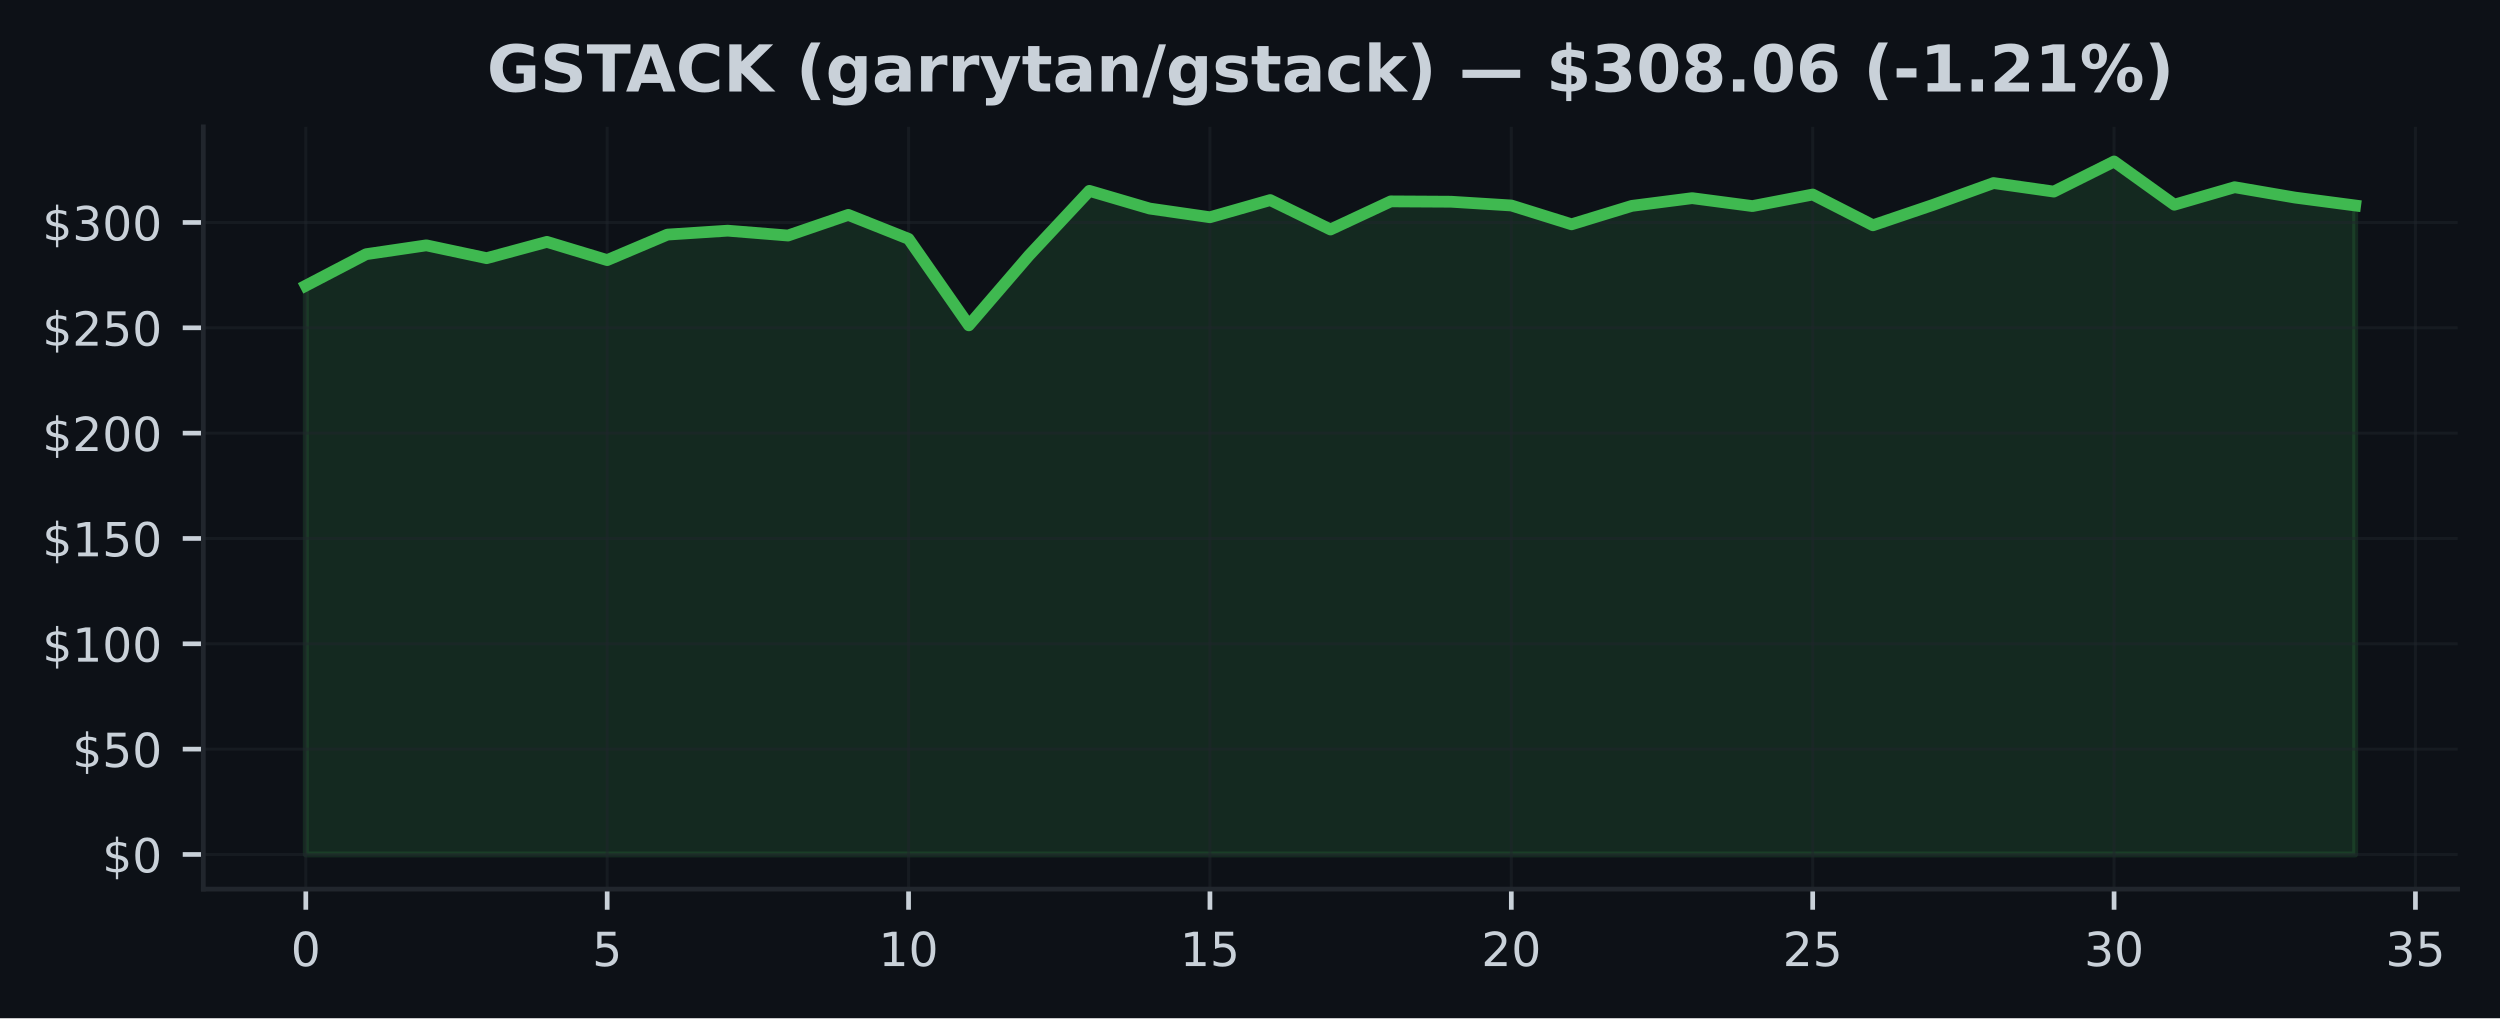
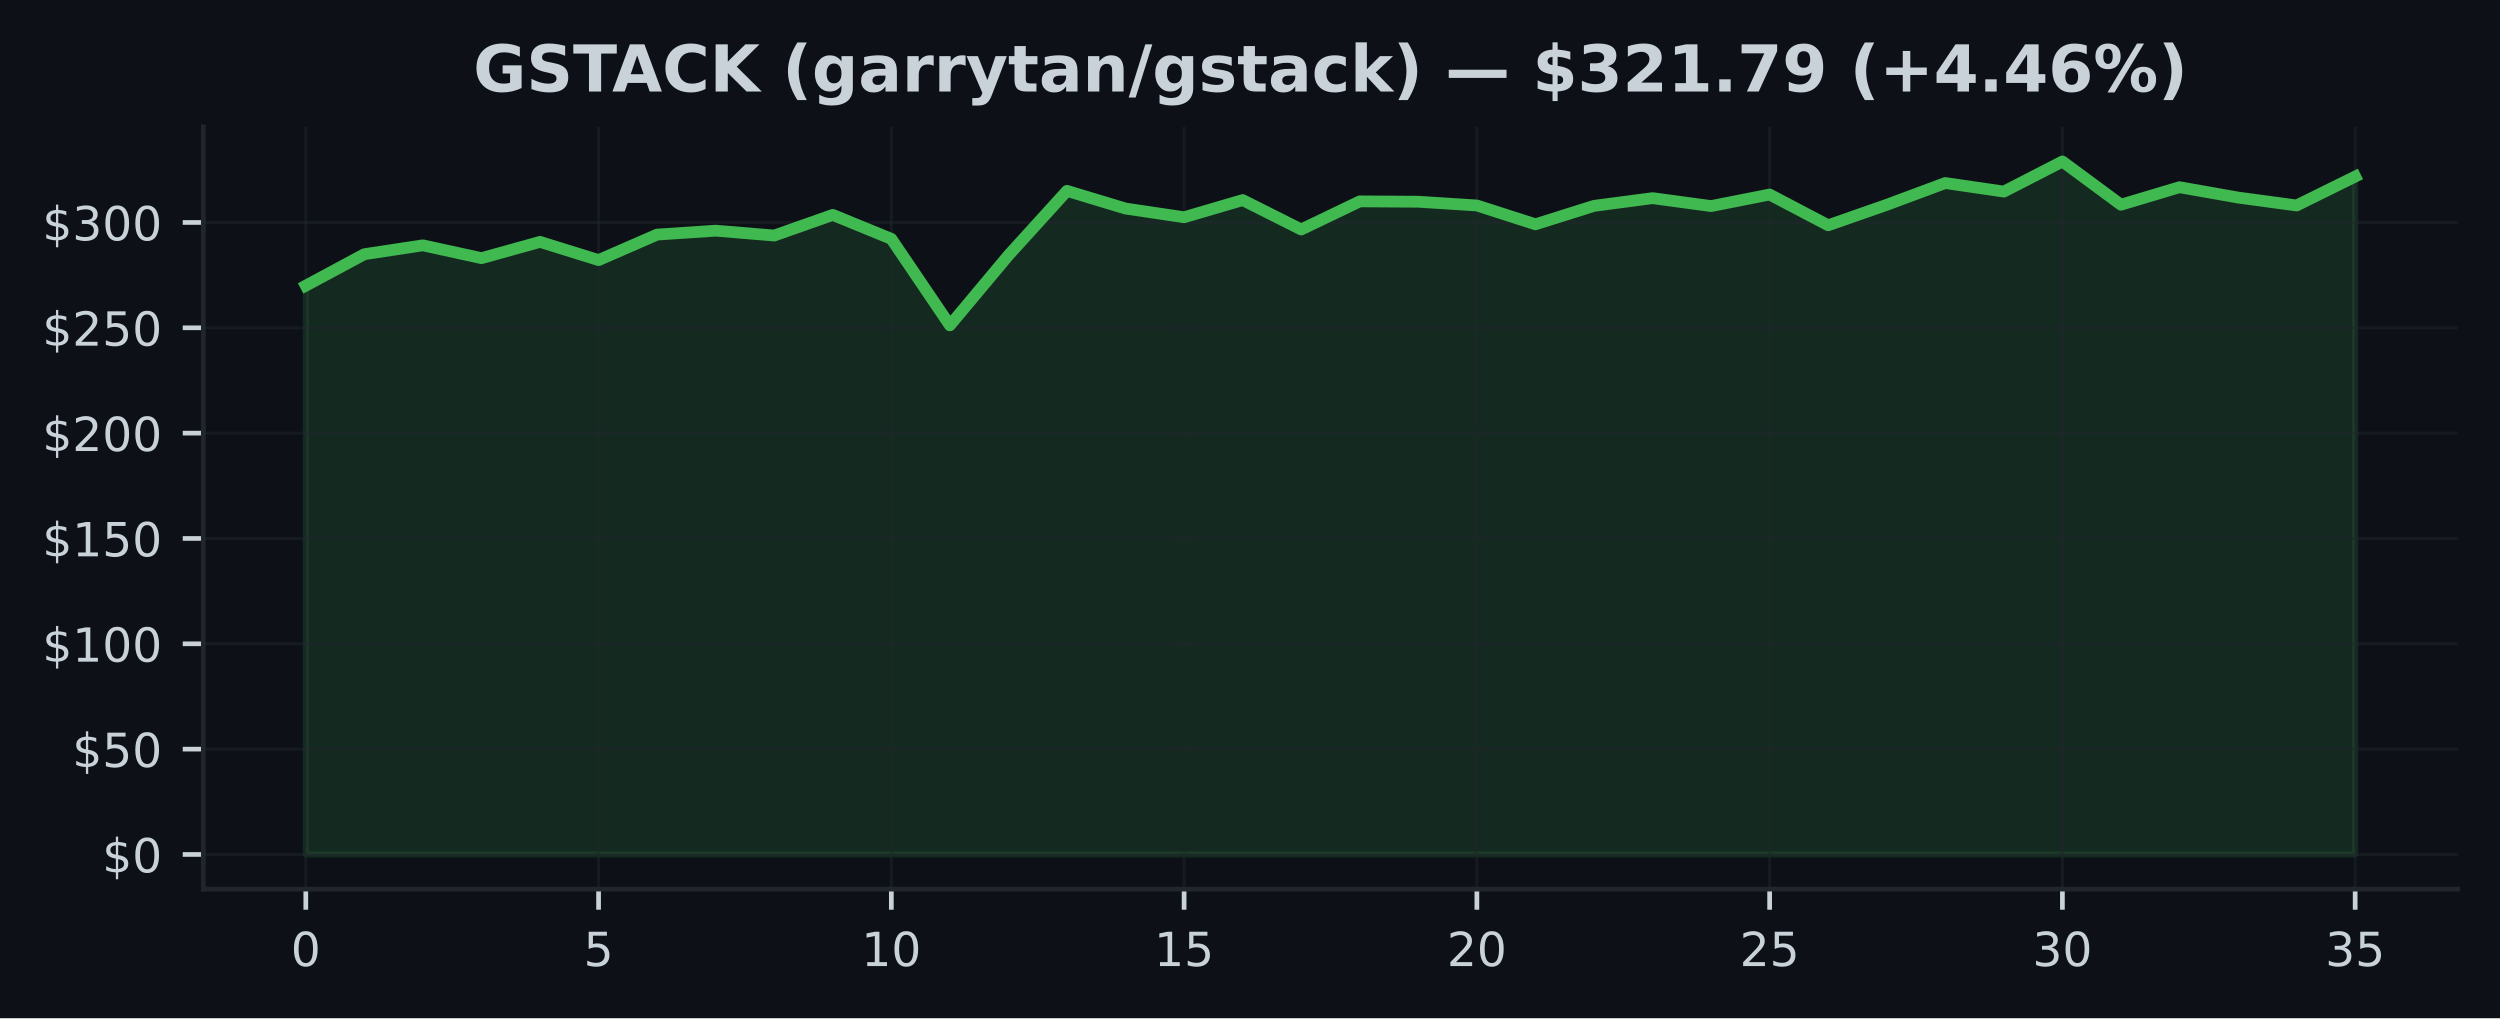
<svg xmlns="http://www.w3.org/2000/svg" xmlns:xlink="http://www.w3.org/1999/xlink" width="424.91pt" height="173.061pt" viewBox="0 0 424.91 173.061" version="1.1">
  <defs>
    <style type="text/css">*{stroke-linejoin: round; stroke-linecap: butt}</style>
  </defs>
  <g id="figure_1">
    <g id="patch_1">
      <path d="M 0 173.061  L 424.91 173.061  L 424.91 0  L 0 0  z " style="fill: #0d1117" />
    </g>
    <g id="axes_1">
      <g id="patch_2">
        <path d="M 34.56 151.118  L 417.71 151.118  L 417.71 21.558  L 34.56 21.558  z " style="fill: #0d1117" />
      </g>
      <g id="FillBetweenPolyCollection_1">
        <defs>
-           <path id="mf24cd84dcf" d="M 51.976 -27.832  L 51.976 -124.509  L 62.221 -129.855  L 72.465 -131.362  L 82.71 -129.182  L 92.955 -131.95  L 103.199 -128.852  L 113.444 -133.189  L 123.688 -133.855  L 133.933 -133.027  L 144.178 -136.536  L 154.422 -132.462  L 164.667 -117.767  L 174.912 -129.665  L 185.156 -140.622  L 195.401 -137.614  L 205.646 -136.135  L 215.89 -139.054  L 226.135 -134.055  L 236.38 -138.835  L 246.624 -138.774  L 256.869 -138.137  L 267.114 -134.936  L 277.358 -138.069  L 287.603 -139.383  L 297.848 -138.033  L 308.092 -139.999  L 318.337 -134.771  L 328.582 -138.248  L 338.826 -141.95  L 349.071 -140.497  L 359.315 -145.613  L 369.56 -138.266  L 379.805 -141.241  L 390.049 -139.483  L 400.294 -138.137  L 400.294 -27.832  L 400.294 -27.832  L 390.049 -27.832  L 379.805 -27.832  L 369.56 -27.832  L 359.315 -27.832  L 349.071 -27.832  L 338.826 -27.832  L 328.582 -27.832  L 318.337 -27.832  L 308.092 -27.832  L 297.848 -27.832  L 287.603 -27.832  L 277.358 -27.832  L 267.114 -27.832  L 256.869 -27.832  L 246.624 -27.832  L 236.38 -27.832  L 226.135 -27.832  L 215.89 -27.832  L 205.646 -27.832  L 195.401 -27.832  L 185.156 -27.832  L 174.912 -27.832  L 164.667 -27.832  L 154.422 -27.832  L 144.178 -27.832  L 133.933 -27.832  L 123.688 -27.832  L 113.444 -27.832  L 103.199 -27.832  L 92.955 -27.832  L 82.71 -27.832  L 72.465 -27.832  L 62.221 -27.832  L 51.976 -27.832  z " style="stroke: #3fb950; stroke-opacity: 0.15" />
+           <path id="m3e1e1bbe4e" d="M 51.976 -27.832  L 51.976 -124.509  L 61.928 -129.855  L 71.88 -131.362  L 81.832 -129.182  L 91.784 -131.95  L 101.736 -128.852  L 111.688 -133.189  L 121.64 -133.855  L 131.591 -133.027  L 141.543 -136.536  L 151.495 -132.462  L 161.447 -117.767  L 171.399 -129.665  L 181.351 -140.622  L 191.303 -137.614  L 201.255 -136.135  L 211.207 -139.054  L 221.159 -134.055  L 231.111 -138.835  L 241.063 -138.774  L 251.015 -138.137  L 260.967 -134.936  L 270.919 -138.069  L 280.871 -139.383  L 290.823 -138.033  L 300.775 -139.999  L 310.727 -134.771  L 320.679 -138.248  L 330.63 -141.95  L 340.582 -140.497  L 350.534 -145.613  L 360.486 -138.266  L 370.438 -141.241  L 380.39 -139.483  L 390.342 -138.137  L 400.294 -143.053  L 400.294 -27.832  L 400.294 -27.832  L 390.342 -27.832  L 380.39 -27.832  L 370.438 -27.832  L 360.486 -27.832  L 350.534 -27.832  L 340.582 -27.832  L 330.63 -27.832  L 320.679 -27.832  L 310.727 -27.832  L 300.775 -27.832  L 290.823 -27.832  L 280.871 -27.832  L 270.919 -27.832  L 260.967 -27.832  L 251.015 -27.832  L 241.063 -27.832  L 231.111 -27.832  L 221.159 -27.832  L 211.207 -27.832  L 201.255 -27.832  L 191.303 -27.832  L 181.351 -27.832  L 171.399 -27.832  L 161.447 -27.832  L 151.495 -27.832  L 141.543 -27.832  L 131.591 -27.832  L 121.64 -27.832  L 111.688 -27.832  L 101.736 -27.832  L 91.784 -27.832  L 81.832 -27.832  L 71.88 -27.832  L 61.928 -27.832  L 51.976 -27.832  z " style="stroke: #3fb950; stroke-opacity: 0.15" />
        </defs>
-         <g clip-path="url(#p1a7aba8c2b)">
-           <use xlink:href="#mf24cd84dcf" x="0" y="173.061" style="fill: #3fb950; fill-opacity: 0.15; stroke: #3fb950; stroke-opacity: 0.15" />
+         <g clip-path="url(#pda364cef1f)">
+           <use xlink:href="#m3e1e1bbe4e" x="0" y="173.061" style="fill: #3fb950; fill-opacity: 0.15; stroke: #3fb950; stroke-opacity: 0.15" />
        </g>
      </g>
      <g id="matplotlib.axis_1">
        <g id="xtick_1">
          <g id="line2d_1">
-             <path d="M 51.976 151.118  L 51.976 21.558  " clip-path="url(#p1a7aba8c2b)" style="fill: none; stroke: #21262d; stroke-opacity: 0.5; stroke-width: 0.5; stroke-linecap: square" />
+             <path d="M 51.976 151.118  L 51.976 21.558  " clip-path="url(#pda364cef1f)" style="fill: none; stroke: #21262d; stroke-opacity: 0.5; stroke-width: 0.5; stroke-linecap: square" />
          </g>
          <g id="line2d_2">
            <defs>
-               <path id="ma7081910e6" d="M 0 0  L 0 3.5  " style="stroke: #c9d1d9; stroke-width: 0.8" />
+               <path id="m7384f6ef85" d="M 0 0  L 0 3.5  " style="stroke: #c9d1d9; stroke-width: 0.8" />
            </defs>
            <g>
-               <use xlink:href="#ma7081910e6" x="51.976" y="151.118" style="fill: #c9d1d9; stroke: #c9d1d9; stroke-width: 0.8" />
+               <use xlink:href="#m7384f6ef85" x="51.976" y="151.118" style="fill: #c9d1d9; stroke: #c9d1d9; stroke-width: 0.8" />
            </g>
          </g>
          <g id="text_1">
            <g style="fill: #c9d1d9" transform="translate(49.43091 164.197) scale(0.08 -0.08)">
              <defs>
                <path id="DejaVuSans-30" d="M 2034 4250  Q 1547 4250 1301 3770  Q 1056 3291 1056 2328  Q 1056 1369 1301 889  Q 1547 409 2034 409  Q 2525 409 2770 889  Q 3016 1369 3016 2328  Q 3016 3291 2770 3770  Q 2525 4250 2034 4250  z M 2034 4750  Q 2819 4750 3233 4129  Q 3647 3509 3647 2328  Q 3647 1150 3233 529  Q 2819 -91 2034 -91  Q 1250 -91 836 529  Q 422 1150 422 2328  Q 422 3509 836 4129  Q 1250 4750 2034 4750  z " transform="scale(0.015625)" />
              </defs>
              <use xlink:href="#DejaVuSans-30" />
            </g>
          </g>
        </g>
        <g id="xtick_2">
          <g id="line2d_3">
-             <path d="M 103.199 151.118  L 103.199 21.558  " clip-path="url(#p1a7aba8c2b)" style="fill: none; stroke: #21262d; stroke-opacity: 0.5; stroke-width: 0.5; stroke-linecap: square" />
+             <path d="M 101.736 151.118  L 101.736 21.558  " clip-path="url(#pda364cef1f)" style="fill: none; stroke: #21262d; stroke-opacity: 0.5; stroke-width: 0.5; stroke-linecap: square" />
          </g>
          <g id="line2d_4">
            <g>
-               <use xlink:href="#ma7081910e6" x="103.199" y="151.118" style="fill: #c9d1d9; stroke: #c9d1d9; stroke-width: 0.8" />
+               <use xlink:href="#m7384f6ef85" x="101.736" y="151.118" style="fill: #c9d1d9; stroke: #c9d1d9; stroke-width: 0.8" />
            </g>
          </g>
          <g id="text_2">
-             <g style="fill: #c9d1d9" transform="translate(100.6542 164.197) scale(0.08 -0.08)">
+             <g style="fill: #c9d1d9" transform="translate(99.19065 164.197) scale(0.08 -0.08)">
              <defs>
                <path id="DejaVuSans-35" d="M 691 4666  L 3169 4666  L 3169 4134  L 1269 4134  L 1269 2991  Q 1406 3038 1543 3061  Q 1681 3084 1819 3084  Q 2600 3084 3056 2656  Q 3513 2228 3513 1497  Q 3513 744 3044 326  Q 2575 -91 1722 -91  Q 1428 -91 1123 -41  Q 819 9 494 109  L 494 744  Q 775 591 1075 516  Q 1375 441 1709 441  Q 2250 441 2565 725  Q 2881 1009 2881 1497  Q 2881 1984 2565 2268  Q 2250 2553 1709 2553  Q 1456 2553 1204 2497  Q 953 2441 691 2322  L 691 4666  z " transform="scale(0.015625)" />
              </defs>
              <use xlink:href="#DejaVuSans-35" />
            </g>
          </g>
        </g>
        <g id="xtick_3">
          <g id="line2d_5">
-             <path d="M 154.422 151.118  L 154.422 21.558  " clip-path="url(#p1a7aba8c2b)" style="fill: none; stroke: #21262d; stroke-opacity: 0.5; stroke-width: 0.5; stroke-linecap: square" />
+             <path d="M 151.495 151.118  L 151.495 21.558  " clip-path="url(#pda364cef1f)" style="fill: none; stroke: #21262d; stroke-opacity: 0.5; stroke-width: 0.5; stroke-linecap: square" />
          </g>
          <g id="line2d_6">
            <g>
-               <use xlink:href="#ma7081910e6" x="154.422" y="151.118" style="fill: #c9d1d9; stroke: #c9d1d9; stroke-width: 0.8" />
+               <use xlink:href="#m7384f6ef85" x="151.495" y="151.118" style="fill: #c9d1d9; stroke: #c9d1d9; stroke-width: 0.8" />
            </g>
          </g>
          <g id="text_3">
-             <g style="fill: #c9d1d9" transform="translate(149.3324 164.197) scale(0.08 -0.08)">
+             <g style="fill: #c9d1d9" transform="translate(146.4054 164.197) scale(0.08 -0.08)">
              <defs>
                <path id="DejaVuSans-31" d="M 794 531  L 1825 531  L 1825 4091  L 703 3866  L 703 4441  L 1819 4666  L 2450 4666  L 2450 531  L 3481 531  L 3481 0  L 794 0  L 794 531  z " transform="scale(0.015625)" />
              </defs>
              <use xlink:href="#DejaVuSans-31" />
              <use xlink:href="#DejaVuSans-30" transform="translate(63.62305 0)" />
            </g>
          </g>
        </g>
        <g id="xtick_4">
          <g id="line2d_7">
-             <path d="M 205.646 151.118  L 205.646 21.558  " clip-path="url(#p1a7aba8c2b)" style="fill: none; stroke: #21262d; stroke-opacity: 0.5; stroke-width: 0.5; stroke-linecap: square" />
+             <path d="M 201.255 151.118  L 201.255 21.558  " clip-path="url(#pda364cef1f)" style="fill: none; stroke: #21262d; stroke-opacity: 0.5; stroke-width: 0.5; stroke-linecap: square" />
          </g>
          <g id="line2d_8">
            <g>
-               <use xlink:href="#ma7081910e6" x="205.646" y="151.118" style="fill: #c9d1d9; stroke: #c9d1d9; stroke-width: 0.8" />
+               <use xlink:href="#m7384f6ef85" x="201.255" y="151.118" style="fill: #c9d1d9; stroke: #c9d1d9; stroke-width: 0.8" />
            </g>
          </g>
          <g id="text_4">
-             <g style="fill: #c9d1d9" transform="translate(200.5557 164.197) scale(0.08 -0.08)">
+             <g style="fill: #c9d1d9" transform="translate(196.1651 164.197) scale(0.08 -0.08)">
              <use xlink:href="#DejaVuSans-31" />
              <use xlink:href="#DejaVuSans-35" transform="translate(63.62305 0)" />
            </g>
          </g>
        </g>
        <g id="xtick_5">
          <g id="line2d_9">
-             <path d="M 256.869 151.118  L 256.869 21.558  " clip-path="url(#p1a7aba8c2b)" style="fill: none; stroke: #21262d; stroke-opacity: 0.5; stroke-width: 0.5; stroke-linecap: square" />
+             <path d="M 251.015 151.118  L 251.015 21.558  " clip-path="url(#pda364cef1f)" style="fill: none; stroke: #21262d; stroke-opacity: 0.5; stroke-width: 0.5; stroke-linecap: square" />
          </g>
          <g id="line2d_10">
            <g>
-               <use xlink:href="#ma7081910e6" x="256.869" y="151.118" style="fill: #c9d1d9; stroke: #c9d1d9; stroke-width: 0.8" />
+               <use xlink:href="#m7384f6ef85" x="251.015" y="151.118" style="fill: #c9d1d9; stroke: #c9d1d9; stroke-width: 0.8" />
            </g>
          </g>
          <g id="text_5">
-             <g style="fill: #c9d1d9" transform="translate(251.779 164.197) scale(0.08 -0.08)">
+             <g style="fill: #c9d1d9" transform="translate(245.9249 164.197) scale(0.08 -0.08)">
              <defs>
                <path id="DejaVuSans-32" d="M 1228 531  L 3431 531  L 3431 0  L 469 0  L 469 531  Q 828 903 1448 1529  Q 2069 2156 2228 2338  Q 2531 2678 2651 2914  Q 2772 3150 2772 3378  Q 2772 3750 2511 3984  Q 2250 4219 1831 4219  Q 1534 4219 1204 4116  Q 875 4013 500 3803  L 500 4441  Q 881 4594 1212 4672  Q 1544 4750 1819 4750  Q 2544 4750 2975 4387  Q 3406 4025 3406 3419  Q 3406 3131 3298 2873  Q 3191 2616 2906 2266  Q 2828 2175 2409 1742  Q 1991 1309 1228 531  z " transform="scale(0.015625)" />
              </defs>
              <use xlink:href="#DejaVuSans-32" />
              <use xlink:href="#DejaVuSans-30" transform="translate(63.62305 0)" />
            </g>
          </g>
        </g>
        <g id="xtick_6">
          <g id="line2d_11">
-             <path d="M 308.092 151.118  L 308.092 21.558  " clip-path="url(#p1a7aba8c2b)" style="fill: none; stroke: #21262d; stroke-opacity: 0.5; stroke-width: 0.5; stroke-linecap: square" />
+             <path d="M 300.775 151.118  L 300.775 21.558  " clip-path="url(#pda364cef1f)" style="fill: none; stroke: #21262d; stroke-opacity: 0.5; stroke-width: 0.5; stroke-linecap: square" />
          </g>
          <g id="line2d_12">
            <g>
-               <use xlink:href="#ma7081910e6" x="308.092" y="151.118" style="fill: #c9d1d9; stroke: #c9d1d9; stroke-width: 0.8" />
+               <use xlink:href="#m7384f6ef85" x="300.775" y="151.118" style="fill: #c9d1d9; stroke: #c9d1d9; stroke-width: 0.8" />
            </g>
          </g>
          <g id="text_6">
-             <g style="fill: #c9d1d9" transform="translate(303.0022 164.197) scale(0.08 -0.08)">
+             <g style="fill: #c9d1d9" transform="translate(295.6846 164.197) scale(0.08 -0.08)">
              <use xlink:href="#DejaVuSans-32" />
              <use xlink:href="#DejaVuSans-35" transform="translate(63.62305 0)" />
            </g>
          </g>
        </g>
        <g id="xtick_7">
          <g id="line2d_13">
-             <path d="M 359.315 151.118  L 359.315 21.558  " clip-path="url(#p1a7aba8c2b)" style="fill: none; stroke: #21262d; stroke-opacity: 0.5; stroke-width: 0.5; stroke-linecap: square" />
+             <path d="M 350.534 151.118  L 350.534 21.558  " clip-path="url(#pda364cef1f)" style="fill: none; stroke: #21262d; stroke-opacity: 0.5; stroke-width: 0.5; stroke-linecap: square" />
          </g>
          <g id="line2d_14">
            <g>
-               <use xlink:href="#ma7081910e6" x="359.315" y="151.118" style="fill: #c9d1d9; stroke: #c9d1d9; stroke-width: 0.8" />
+               <use xlink:href="#m7384f6ef85" x="350.534" y="151.118" style="fill: #c9d1d9; stroke: #c9d1d9; stroke-width: 0.8" />
            </g>
          </g>
          <g id="text_7">
-             <g style="fill: #c9d1d9" transform="translate(354.2255 164.197) scale(0.08 -0.08)">
+             <g style="fill: #c9d1d9" transform="translate(345.4444 164.197) scale(0.08 -0.08)">
              <defs>
                <path id="DejaVuSans-33" d="M 2597 2516  Q 3050 2419 3304 2112  Q 3559 1806 3559 1356  Q 3559 666 3084 287  Q 2609 -91 1734 -91  Q 1441 -91 1130 -33  Q 819 25 488 141  L 488 750  Q 750 597 1062 519  Q 1375 441 1716 441  Q 2309 441 2620 675  Q 2931 909 2931 1356  Q 2931 1769 2642 2001  Q 2353 2234 1838 2234  L 1294 2234  L 1294 2753  L 1863 2753  Q 2328 2753 2575 2939  Q 2822 3125 2822 3475  Q 2822 3834 2567 4026  Q 2313 4219 1838 4219  Q 1578 4219 1281 4162  Q 984 4106 628 3988  L 628 4550  Q 988 4650 1302 4700  Q 1616 4750 1894 4750  Q 2613 4750 3031 4423  Q 3450 4097 3450 3541  Q 3450 3153 3228 2886  Q 3006 2619 2597 2516  z " transform="scale(0.015625)" />
              </defs>
              <use xlink:href="#DejaVuSans-33" />
              <use xlink:href="#DejaVuSans-30" transform="translate(63.62305 0)" />
            </g>
          </g>
        </g>
        <g id="xtick_8">
          <g id="line2d_15">
-             <path d="M 410.539 151.118  L 410.539 21.558  " clip-path="url(#p1a7aba8c2b)" style="fill: none; stroke: #21262d; stroke-opacity: 0.5; stroke-width: 0.5; stroke-linecap: square" />
+             <path d="M 400.294 151.118  L 400.294 21.558  " clip-path="url(#pda364cef1f)" style="fill: none; stroke: #21262d; stroke-opacity: 0.5; stroke-width: 0.5; stroke-linecap: square" />
          </g>
          <g id="line2d_16">
            <g>
-               <use xlink:href="#ma7081910e6" x="410.539" y="151.118" style="fill: #c9d1d9; stroke: #c9d1d9; stroke-width: 0.8" />
+               <use xlink:href="#m7384f6ef85" x="400.294" y="151.118" style="fill: #c9d1d9; stroke: #c9d1d9; stroke-width: 0.8" />
            </g>
          </g>
          <g id="text_8">
-             <g style="fill: #c9d1d9" transform="translate(405.4487 164.197) scale(0.08 -0.08)">
+             <g style="fill: #c9d1d9" transform="translate(395.2041 164.197) scale(0.08 -0.08)">
              <use xlink:href="#DejaVuSans-33" />
              <use xlink:href="#DejaVuSans-35" transform="translate(63.62305 0)" />
            </g>
          </g>
        </g>
      </g>
      <g id="matplotlib.axis_2">
        <g id="ytick_1">
          <g id="line2d_17">
-             <path d="M 34.56 145.229  L 417.71 145.229  " clip-path="url(#p1a7aba8c2b)" style="fill: none; stroke: #21262d; stroke-opacity: 0.5; stroke-width: 0.5; stroke-linecap: square" />
+             <path d="M 34.56 145.229  L 417.71 145.229  " clip-path="url(#pda364cef1f)" style="fill: none; stroke: #21262d; stroke-opacity: 0.5; stroke-width: 0.5; stroke-linecap: square" />
          </g>
          <g id="line2d_18">
            <defs>
-               <path id="md8ae689ded" d="M 0 0  L -3.5 0  " style="stroke: #c9d1d9; stroke-width: 0.8" />
+               <path id="mbd98d7d248" d="M 0 0  L -3.5 0  " style="stroke: #c9d1d9; stroke-width: 0.8" />
            </defs>
            <g>
-               <use xlink:href="#md8ae689ded" x="34.56" y="145.229" style="fill: #c9d1d9; stroke: #c9d1d9; stroke-width: 0.8" />
+               <use xlink:href="#mbd98d7d248" x="34.56" y="145.229" style="fill: #c9d1d9; stroke: #c9d1d9; stroke-width: 0.8" />
            </g>
          </g>
          <g id="text_9">
            <g style="fill: #c9d1d9" transform="translate(17.38 148.2686) scale(0.08 -0.08)">
              <defs>
                <path id="DejaVuSans-24" d="M 2163 -941  L 1850 -941  L 1847 0  Q 1519 6 1191 76  Q 863 147 531 288  L 531 850  Q 850 650 1176 548  Q 1503 447 1850 444  L 1850 1869  Q 1159 1981 845 2250  Q 531 2519 531 2988  Q 531 3497 872 3790  Q 1213 4084 1850 4128  L 1850 4863  L 2163 4863  L 2163 4138  Q 2453 4125 2725 4076  Q 2997 4028 3256 3944  L 3256 3397  Q 2997 3528 2723 3600  Q 2450 3672 2163 3684  L 2163 2350  Q 2872 2241 3206 1959  Q 3541 1678 3541 1191  Q 3541 663 3186 358  Q 2831 53 2163 6  L 2163 -941  z M 1850 2406  L 1850 3688  Q 1488 3647 1297 3481  Q 1106 3316 1106 3041  Q 1106 2772 1282 2622  Q 1459 2472 1850 2406  z M 2163 1806  L 2163 453  Q 2559 506 2761 678  Q 2963 850 2963 1131  Q 2963 1406 2770 1568  Q 2578 1731 2163 1806  z " transform="scale(0.015625)" />
              </defs>
              <use xlink:href="#DejaVuSans-24" />
              <use xlink:href="#DejaVuSans-30" transform="translate(63.62305 0)" />
            </g>
          </g>
        </g>
        <g id="ytick_2">
          <g id="line2d_19">
-             <path d="M 34.56 127.326  L 417.71 127.326  " clip-path="url(#p1a7aba8c2b)" style="fill: none; stroke: #21262d; stroke-opacity: 0.5; stroke-width: 0.5; stroke-linecap: square" />
+             <path d="M 34.56 127.326  L 417.71 127.326  " clip-path="url(#pda364cef1f)" style="fill: none; stroke: #21262d; stroke-opacity: 0.5; stroke-width: 0.5; stroke-linecap: square" />
          </g>
          <g id="line2d_20">
            <g>
-               <use xlink:href="#md8ae689ded" x="34.56" y="127.326" style="fill: #c9d1d9; stroke: #c9d1d9; stroke-width: 0.8" />
+               <use xlink:href="#mbd98d7d248" x="34.56" y="127.326" style="fill: #c9d1d9; stroke: #c9d1d9; stroke-width: 0.8" />
            </g>
          </g>
          <g id="text_10">
            <g style="fill: #c9d1d9" transform="translate(12.29 130.3653) scale(0.08 -0.08)">
              <use xlink:href="#DejaVuSans-24" />
              <use xlink:href="#DejaVuSans-35" transform="translate(63.62305 0)" />
              <use xlink:href="#DejaVuSans-30" transform="translate(127.2461 0)" />
            </g>
          </g>
        </g>
        <g id="ytick_3">
          <g id="line2d_21">
-             <path d="M 34.56 109.423  L 417.71 109.423  " clip-path="url(#p1a7aba8c2b)" style="fill: none; stroke: #21262d; stroke-opacity: 0.5; stroke-width: 0.5; stroke-linecap: square" />
+             <path d="M 34.56 109.423  L 417.71 109.423  " clip-path="url(#pda364cef1f)" style="fill: none; stroke: #21262d; stroke-opacity: 0.5; stroke-width: 0.5; stroke-linecap: square" />
          </g>
          <g id="line2d_22">
            <g>
-               <use xlink:href="#md8ae689ded" x="34.56" y="109.423" style="fill: #c9d1d9; stroke: #c9d1d9; stroke-width: 0.8" />
+               <use xlink:href="#mbd98d7d248" x="34.56" y="109.423" style="fill: #c9d1d9; stroke: #c9d1d9; stroke-width: 0.8" />
            </g>
          </g>
          <g id="text_11">
            <g style="fill: #c9d1d9" transform="translate(7.2 112.4621) scale(0.08 -0.08)">
              <use xlink:href="#DejaVuSans-24" />
              <use xlink:href="#DejaVuSans-31" transform="translate(63.62305 0)" />
              <use xlink:href="#DejaVuSans-30" transform="translate(127.2461 0)" />
              <use xlink:href="#DejaVuSans-30" transform="translate(190.8691 0)" />
            </g>
          </g>
        </g>
        <g id="ytick_4">
          <g id="line2d_23">
-             <path d="M 34.56 91.519  L 417.71 91.519  " clip-path="url(#p1a7aba8c2b)" style="fill: none; stroke: #21262d; stroke-opacity: 0.5; stroke-width: 0.5; stroke-linecap: square" />
+             <path d="M 34.56 91.519  L 417.71 91.519  " clip-path="url(#pda364cef1f)" style="fill: none; stroke: #21262d; stroke-opacity: 0.5; stroke-width: 0.5; stroke-linecap: square" />
          </g>
          <g id="line2d_24">
            <g>
-               <use xlink:href="#md8ae689ded" x="34.56" y="91.519" style="fill: #c9d1d9; stroke: #c9d1d9; stroke-width: 0.8" />
+               <use xlink:href="#mbd98d7d248" x="34.56" y="91.519" style="fill: #c9d1d9; stroke: #c9d1d9; stroke-width: 0.8" />
            </g>
          </g>
          <g id="text_12">
            <g style="fill: #c9d1d9" transform="translate(7.2 94.55885) scale(0.08 -0.08)">
              <use xlink:href="#DejaVuSans-24" />
              <use xlink:href="#DejaVuSans-31" transform="translate(63.62305 0)" />
              <use xlink:href="#DejaVuSans-35" transform="translate(127.2461 0)" />
              <use xlink:href="#DejaVuSans-30" transform="translate(190.8691 0)" />
            </g>
          </g>
        </g>
        <g id="ytick_5">
          <g id="line2d_25">
-             <path d="M 34.56 73.616  L 417.71 73.616  " clip-path="url(#p1a7aba8c2b)" style="fill: none; stroke: #21262d; stroke-opacity: 0.5; stroke-width: 0.5; stroke-linecap: square" />
+             <path d="M 34.56 73.616  L 417.71 73.616  " clip-path="url(#pda364cef1f)" style="fill: none; stroke: #21262d; stroke-opacity: 0.5; stroke-width: 0.5; stroke-linecap: square" />
          </g>
          <g id="line2d_26">
            <g>
-               <use xlink:href="#md8ae689ded" x="34.56" y="73.616" style="fill: #c9d1d9; stroke: #c9d1d9; stroke-width: 0.8" />
+               <use xlink:href="#mbd98d7d248" x="34.56" y="73.616" style="fill: #c9d1d9; stroke: #c9d1d9; stroke-width: 0.8" />
            </g>
          </g>
          <g id="text_13">
            <g style="fill: #c9d1d9" transform="translate(7.2 76.65562) scale(0.08 -0.08)">
              <use xlink:href="#DejaVuSans-24" />
              <use xlink:href="#DejaVuSans-32" transform="translate(63.62305 0)" />
              <use xlink:href="#DejaVuSans-30" transform="translate(127.2461 0)" />
              <use xlink:href="#DejaVuSans-30" transform="translate(190.8691 0)" />
            </g>
          </g>
        </g>
        <g id="ytick_6">
          <g id="line2d_27">
-             <path d="M 34.56 55.713  L 417.71 55.713  " clip-path="url(#p1a7aba8c2b)" style="fill: none; stroke: #21262d; stroke-opacity: 0.5; stroke-width: 0.5; stroke-linecap: square" />
+             <path d="M 34.56 55.713  L 417.71 55.713  " clip-path="url(#pda364cef1f)" style="fill: none; stroke: #21262d; stroke-opacity: 0.5; stroke-width: 0.5; stroke-linecap: square" />
          </g>
          <g id="line2d_28">
            <g>
-               <use xlink:href="#md8ae689ded" x="34.56" y="55.713" style="fill: #c9d1d9; stroke: #c9d1d9; stroke-width: 0.8" />
+               <use xlink:href="#mbd98d7d248" x="34.56" y="55.713" style="fill: #c9d1d9; stroke: #c9d1d9; stroke-width: 0.8" />
            </g>
          </g>
          <g id="text_14">
            <g style="fill: #c9d1d9" transform="translate(7.2 58.75238) scale(0.08 -0.08)">
              <use xlink:href="#DejaVuSans-24" />
              <use xlink:href="#DejaVuSans-32" transform="translate(63.62305 0)" />
              <use xlink:href="#DejaVuSans-35" transform="translate(127.2461 0)" />
              <use xlink:href="#DejaVuSans-30" transform="translate(190.8691 0)" />
            </g>
          </g>
        </g>
        <g id="ytick_7">
          <g id="line2d_29">
-             <path d="M 34.56 37.81  L 417.71 37.81  " clip-path="url(#p1a7aba8c2b)" style="fill: none; stroke: #21262d; stroke-opacity: 0.5; stroke-width: 0.5; stroke-linecap: square" />
+             <path d="M 34.56 37.81  L 417.71 37.81  " clip-path="url(#pda364cef1f)" style="fill: none; stroke: #21262d; stroke-opacity: 0.5; stroke-width: 0.5; stroke-linecap: square" />
          </g>
          <g id="line2d_30">
            <g>
-               <use xlink:href="#md8ae689ded" x="34.56" y="37.81" style="fill: #c9d1d9; stroke: #c9d1d9; stroke-width: 0.8" />
+               <use xlink:href="#mbd98d7d248" x="34.56" y="37.81" style="fill: #c9d1d9; stroke: #c9d1d9; stroke-width: 0.8" />
            </g>
          </g>
          <g id="text_15">
            <g style="fill: #c9d1d9" transform="translate(7.2 40.84914) scale(0.08 -0.08)">
              <use xlink:href="#DejaVuSans-24" />
              <use xlink:href="#DejaVuSans-33" transform="translate(63.62305 0)" />
              <use xlink:href="#DejaVuSans-30" transform="translate(127.2461 0)" />
              <use xlink:href="#DejaVuSans-30" transform="translate(190.8691 0)" />
            </g>
          </g>
        </g>
      </g>
      <g id="line2d_31">
-         <path d="M 51.976 48.552  L 62.221 43.206  L 72.465 41.698  L 82.71 43.879  L 92.955 41.111  L 103.199 44.208  L 113.444 39.872  L 123.688 39.206  L 133.933 40.033  L 144.178 36.524  L 154.422 40.599  L 164.667 55.294  L 174.912 43.396  L 185.156 32.439  L 195.401 35.447  L 205.646 36.925  L 215.89 34.007  L 226.135 39.006  L 236.38 34.226  L 246.624 34.286  L 256.869 34.924  L 267.114 38.125  L 277.358 34.992  L 287.603 33.678  L 297.848 35.028  L 308.092 33.062  L 318.337 38.29  L 328.582 34.813  L 338.826 31.11  L 349.071 32.564  L 359.315 27.447  L 369.56 34.795  L 379.805 31.819  L 390.049 33.577  L 400.294 34.924  " clip-path="url(#p1a7aba8c2b)" style="fill: none; stroke: #3fb950; stroke-width: 2; stroke-linecap: square" />
+         <path d="M 51.976 48.552  L 61.928 43.206  L 71.88 41.698  L 81.832 43.879  L 91.784 41.111  L 101.736 44.208  L 111.688 39.872  L 121.64 39.206  L 131.591 40.033  L 141.543 36.524  L 151.495 40.599  L 161.447 55.294  L 171.399 43.396  L 181.351 32.439  L 191.303 35.447  L 201.255 36.925  L 211.207 34.007  L 221.159 39.006  L 231.111 34.226  L 241.063 34.286  L 251.015 34.924  L 260.967 38.125  L 270.919 34.992  L 280.871 33.678  L 290.823 35.028  L 300.775 33.062  L 310.727 38.29  L 320.679 34.813  L 330.63 31.11  L 340.582 32.564  L 350.534 27.447  L 360.486 34.795  L 370.438 31.819  L 380.39 33.577  L 390.342 34.924  L 400.294 30.008  " clip-path="url(#pda364cef1f)" style="fill: none; stroke: #3fb950; stroke-width: 2; stroke-linecap: square" />
      </g>
      <g id="patch_3">
        <path d="M 34.56 151.118  L 34.56 21.558  " style="fill: none; stroke: #21262d; stroke-width: 0.8; stroke-linejoin: miter; stroke-linecap: square" />
      </g>
      <g id="patch_4">
        <path d="M 34.56 151.118  L 417.71 151.118  " style="fill: none; stroke: #21262d; stroke-width: 0.8; stroke-linejoin: miter; stroke-linecap: square" />
      </g>
      <g id="text_16">
-         <g style="fill: #c9d1d9" transform="translate(82.76117 15.55828) scale(0.11 -0.11)">
+         <g style="fill: #c9d1d9" transform="translate(80.43484 15.55828) scale(0.11 -0.11)">
          <defs>
            <path id="DejaVuSans-Bold-47" d="M 4781 347  Q 4331 128 3847 18  Q 3363 -91 2847 -91  Q 1681 -91 1000 561  Q 319 1213 319 2328  Q 319 3456 1012 4103  Q 1706 4750 2913 4750  Q 3378 4750 3804 4662  Q 4231 4575 4609 4403  L 4609 3438  Q 4219 3659 3833 3768  Q 3447 3878 3059 3878  Q 2341 3878 1952 3476  Q 1563 3075 1563 2328  Q 1563 1588 1938 1184  Q 2313 781 3003 781  Q 3191 781 3352 804  Q 3513 828 3641 878  L 3641 1784  L 2906 1784  L 2906 2591  L 4781 2591  L 4781 347  z " transform="scale(0.015625)" />
            <path id="DejaVuSans-Bold-53" d="M 3834 4519  L 3834 3531  Q 3450 3703 3084 3790  Q 2719 3878 2394 3878  Q 1963 3878 1756 3759  Q 1550 3641 1550 3391  Q 1550 3203 1689 3098  Q 1828 2994 2194 2919  L 2706 2816  Q 3484 2659 3812 2340  Q 4141 2022 4141 1434  Q 4141 663 3683 286  Q 3225 -91 2284 -91  Q 1841 -91 1394 -6  Q 947 78 500 244  L 500 1259  Q 947 1022 1364 901  Q 1781 781 2169 781  Q 2563 781 2772 912  Q 2981 1044 2981 1288  Q 2981 1506 2839 1625  Q 2697 1744 2272 1838  L 1806 1941  Q 1106 2091 782 2419  Q 459 2747 459 3303  Q 459 4000 909 4375  Q 1359 4750 2203 4750  Q 2588 4750 2994 4692  Q 3400 4634 3834 4519  z " transform="scale(0.015625)" />
            <path id="DejaVuSans-Bold-54" d="M 31 4666  L 4331 4666  L 4331 3756  L 2784 3756  L 2784 0  L 1581 0  L 1581 3756  L 31 3756  L 31 4666  z " transform="scale(0.015625)" />
            <path id="DejaVuSans-Bold-41" d="M 3419 850  L 1538 850  L 1241 0  L 31 0  L 1759 4666  L 3194 4666  L 4922 0  L 3713 0  L 3419 850  z M 1838 1716  L 3116 1716  L 2478 3572  L 1838 1716  z " transform="scale(0.015625)" />
            <path id="DejaVuSans-Bold-43" d="M 4288 256  Q 3956 84 3597 -3  Q 3238 -91 2847 -91  Q 1681 -91 1000 561  Q 319 1213 319 2328  Q 319 3447 1000 4098  Q 1681 4750 2847 4750  Q 3238 4750 3597 4662  Q 3956 4575 4288 4403  L 4288 3438  Q 3953 3666 3628 3772  Q 3303 3878 2944 3878  Q 2300 3878 1931 3465  Q 1563 3053 1563 2328  Q 1563 1606 1931 1193  Q 2300 781 2944 781  Q 3303 781 3628 887  Q 3953 994 4288 1222  L 4288 256  z " transform="scale(0.015625)" />
            <path id="DejaVuSans-Bold-4b" d="M 588 4666  L 1791 4666  L 1791 2963  L 3525 4666  L 4922 4666  L 2675 2456  L 5153 0  L 3647 0  L 1791 1838  L 1791 0  L 588 0  L 588 4666  z " transform="scale(0.015625)" />
            <path id="DejaVuSans-Bold-20" transform="scale(0.015625)" />
            <path id="DejaVuSans-Bold-28" d="M 2413 -844  L 1484 -844  Q 1006 -72 778 623  Q 550 1319 550 2003  Q 550 2688 779 3389  Q 1009 4091 1484 4856  L 2413 4856  Q 2013 4116 1813 3408  Q 1613 2700 1613 2009  Q 1613 1319 1811 609  Q 2009 -100 2413 -844  z " transform="scale(0.015625)" />
            <path id="DejaVuSans-Bold-67" d="M 2919 594  Q 2688 288 2409 144  Q 2131 0 1766 0  Q 1125 0 706 504  Q 288 1009 288 1791  Q 288 2575 706 3076  Q 1125 3578 1766 3578  Q 2131 3578 2409 3434  Q 2688 3291 2919 2981  L 2919 3500  L 4044 3500  L 4044 353  Q 4044 -491 3511 -936  Q 2978 -1381 1966 -1381  Q 1638 -1381 1331 -1331  Q 1025 -1281 716 -1178  L 716 -306  Q 1009 -475 1290 -558  Q 1572 -641 1856 -641  Q 2406 -641 2662 -400  Q 2919 -159 2919 353  L 2919 594  z M 2181 2772  Q 1834 2772 1640 2515  Q 1447 2259 1447 1791  Q 1447 1309 1634 1061  Q 1822 813 2181 813  Q 2531 813 2725 1069  Q 2919 1325 2919 1791  Q 2919 2259 2725 2515  Q 2531 2772 2181 2772  z " transform="scale(0.015625)" />
            <path id="DejaVuSans-Bold-61" d="M 2106 1575  Q 1756 1575 1579 1456  Q 1403 1338 1403 1106  Q 1403 894 1545 773  Q 1688 653 1941 653  Q 2256 653 2472 879  Q 2688 1106 2688 1447  L 2688 1575  L 2106 1575  z M 3816 1997  L 3816 0  L 2688 0  L 2688 519  Q 2463 200 2181 54  Q 1900 -91 1497 -91  Q 953 -91 614 226  Q 275 544 275 1050  Q 275 1666 698 1953  Q 1122 2241 2028 2241  L 2688 2241  L 2688 2328  Q 2688 2594 2478 2717  Q 2269 2841 1825 2841  Q 1466 2841 1156 2769  Q 847 2697 581 2553  L 581 3406  Q 941 3494 1303 3539  Q 1666 3584 2028 3584  Q 2975 3584 3395 3211  Q 3816 2838 3816 1997  z " transform="scale(0.015625)" />
            <path id="DejaVuSans-Bold-72" d="M 3138 2547  Q 2991 2616 2845 2648  Q 2700 2681 2553 2681  Q 2122 2681 1889 2404  Q 1656 2128 1656 1613  L 1656 0  L 538 0  L 538 3500  L 1656 3500  L 1656 2925  Q 1872 3269 2151 3426  Q 2431 3584 2822 3584  Q 2878 3584 2943 3579  Q 3009 3575 3134 3559  L 3138 2547  z " transform="scale(0.015625)" />
            <path id="DejaVuSans-Bold-79" d="M 78 3500  L 1197 3500  L 2138 1125  L 2938 3500  L 4056 3500  L 2584 -331  Q 2363 -916 2067 -1148  Q 1772 -1381 1288 -1381  L 641 -1381  L 641 -647  L 991 -647  Q 1275 -647 1404 -556  Q 1534 -466 1606 -231  L 1638 -134  L 78 3500  z " transform="scale(0.015625)" />
            <path id="DejaVuSans-Bold-74" d="M 1759 4494  L 1759 3500  L 2913 3500  L 2913 2700  L 1759 2700  L 1759 1216  Q 1759 972 1856 886  Q 1953 800 2241 800  L 2816 800  L 2816 0  L 1856 0  Q 1194 0 917 276  Q 641 553 641 1216  L 641 2700  L 84 2700  L 84 3500  L 641 3500  L 641 4494  L 1759 4494  z " transform="scale(0.015625)" />
            <path id="DejaVuSans-Bold-6e" d="M 4056 2131  L 4056 0  L 2931 0  L 2931 347  L 2931 1631  Q 2931 2084 2911 2256  Q 2891 2428 2841 2509  Q 2775 2619 2662 2680  Q 2550 2741 2406 2741  Q 2056 2741 1856 2470  Q 1656 2200 1656 1722  L 1656 0  L 538 0  L 538 3500  L 1656 3500  L 1656 2988  Q 1909 3294 2193 3439  Q 2478 3584 2822 3584  Q 3428 3584 3742 3212  Q 4056 2841 4056 2131  z " transform="scale(0.015625)" />
            <path id="DejaVuSans-Bold-2f" d="M 1644 4666  L 2338 4666  L 691 -594  L 0 -594  L 1644 4666  z " transform="scale(0.015625)" />
            <path id="DejaVuSans-Bold-73" d="M 3272 3391  L 3272 2541  Q 2913 2691 2578 2766  Q 2244 2841 1947 2841  Q 1628 2841 1473 2761  Q 1319 2681 1319 2516  Q 1319 2381 1436 2309  Q 1553 2238 1856 2203  L 2053 2175  Q 2913 2066 3209 1816  Q 3506 1566 3506 1031  Q 3506 472 3093 190  Q 2681 -91 1863 -91  Q 1516 -91 1145 -36  Q 775 19 384 128  L 384 978  Q 719 816 1070 734  Q 1422 653 1784 653  Q 2113 653 2278 743  Q 2444 834 2444 1013  Q 2444 1163 2330 1236  Q 2216 1309 1875 1350  L 1678 1375  Q 931 1469 631 1722  Q 331 1975 331 2491  Q 331 3047 712 3315  Q 1094 3584 1881 3584  Q 2191 3584 2531 3537  Q 2872 3491 3272 3391  z " transform="scale(0.015625)" />
            <path id="DejaVuSans-Bold-63" d="M 3366 3391  L 3366 2478  Q 3138 2634 2908 2709  Q 2678 2784 2431 2784  Q 1963 2784 1702 2511  Q 1441 2238 1441 1747  Q 1441 1256 1702 982  Q 1963 709 2431 709  Q 2694 709 2930 787  Q 3166 866 3366 1019  L 3366 103  Q 3103 6 2833 -42  Q 2563 -91 2291 -91  Q 1344 -91 809 395  Q 275 881 275 1747  Q 275 2613 809 3098  Q 1344 3584 2291 3584  Q 2566 3584 2833 3536  Q 3100 3488 3366 3391  z " transform="scale(0.015625)" />
            <path id="DejaVuSans-Bold-6b" d="M 538 4863  L 1656 4863  L 1656 2216  L 2944 3500  L 4244 3500  L 2534 1894  L 4378 0  L 3022 0  L 1656 1459  L 1656 0  L 538 0  L 538 4863  z " transform="scale(0.015625)" />
            <path id="DejaVuSans-Bold-29" d="M 513 -844  Q 913 -100 1113 609  Q 1313 1319 1313 2009  Q 1313 2700 1113 3408  Q 913 4116 513 4856  L 1441 4856  Q 1916 4091 2145 3389  Q 2375 2688 2375 2003  Q 2375 1319 2147 623  Q 1919 -72 1441 -844  L 513 -844  z " transform="scale(0.015625)" />
            <path id="DejaVuSans-Bold-2014" d="M 344 2156  L 6056 2156  L 6056 1350  L 344 1350  L 344 2156  z " transform="scale(0.015625)" />
            <path id="DejaVuSans-Bold-24" d="M 2484 -941  L 1978 -941  L 1975 0  Q 1584 16 1218 87  Q 853 159 506 288  L 506 1106  Q 866 922 1233 823  Q 1600 725 1978 713  L 1978 1684  L 1875 1703  Q 1128 1834 814 2115  Q 500 2397 500 2925  Q 500 3484 883 3798  Q 1266 4113 1975 4141  L 1978 4863  L 2484 4863  L 2484 4153  Q 2797 4128 3109 4075  Q 3422 4022 3738 3938  L 3738 3144  Q 3425 3275 3112 3348  Q 2800 3422 2484 3438  L 2484 2541  L 2584 2522  Q 3378 2397 3698 2105  Q 4019 1813 4019 1241  Q 4019 666 3637 358  Q 3256 50 2484 6  L 2484 -941  z M 1978 2613  L 1978 3428  Q 1756 3416 1623 3308  Q 1491 3200 1491 3034  Q 1491 2850 1612 2745  Q 1734 2641 1978 2613  z M 2484 1594  L 2484 725  Q 2756 728 2892 831  Q 3028 934 3028 1141  Q 3028 1353 2903 1458  Q 2778 1563 2484 1594  z " transform="scale(0.015625)" />
            <path id="DejaVuSans-Bold-33" d="M 2981 2516  Q 3453 2394 3698 2092  Q 3944 1791 3944 1325  Q 3944 631 3412 270  Q 2881 -91 1863 -91  Q 1503 -91 1142 -33  Q 781 25 428 141  L 428 1069  Q 766 900 1098 814  Q 1431 728 1753 728  Q 2231 728 2486 893  Q 2741 1059 2741 1369  Q 2741 1688 2480 1852  Q 2219 2016 1709 2016  L 1228 2016  L 1228 2791  L 1734 2791  Q 2188 2791 2409 2933  Q 2631 3075 2631 3366  Q 2631 3634 2415 3781  Q 2200 3928 1806 3928  Q 1516 3928 1219 3862  Q 922 3797 628 3669  L 628 4550  Q 984 4650 1334 4700  Q 1684 4750 2022 4750  Q 2931 4750 3382 4451  Q 3834 4153 3834 3553  Q 3834 3144 3618 2883  Q 3403 2622 2981 2516  z " transform="scale(0.015625)" />
-             <path id="DejaVuSans-Bold-30" d="M 2944 2338  Q 2944 3213 2780 3570  Q 2616 3928 2228 3928  Q 1841 3928 1675 3570  Q 1509 3213 1509 2338  Q 1509 1453 1675 1090  Q 1841 728 2228 728  Q 2613 728 2778 1090  Q 2944 1453 2944 2338  z M 4147 2328  Q 4147 1169 3647 539  Q 3147 -91 2228 -91  Q 1306 -91 806 539  Q 306 1169 306 2328  Q 306 3491 806 4120  Q 1306 4750 2228 4750  Q 3147 4750 3647 4120  Q 4147 3491 4147 2328  z " transform="scale(0.015625)" />
-             <path id="DejaVuSans-Bold-38" d="M 2228 2088  Q 1891 2088 1709 1903  Q 1528 1719 1528 1375  Q 1528 1031 1709 848  Q 1891 666 2228 666  Q 2563 666 2741 848  Q 2919 1031 2919 1375  Q 2919 1722 2741 1905  Q 2563 2088 2228 2088  z M 1350 2484  Q 925 2613 709 2878  Q 494 3144 494 3541  Q 494 4131 934 4440  Q 1375 4750 2228 4750  Q 3075 4750 3515 4442  Q 3956 4134 3956 3541  Q 3956 3144 3739 2878  Q 3522 2613 3097 2484  Q 3572 2353 3814 2058  Q 4056 1763 4056 1313  Q 4056 619 3595 264  Q 3134 -91 2228 -91  Q 1319 -91 855 264  Q 391 619 391 1313  Q 391 1763 633 2058  Q 875 2353 1350 2484  z M 1631 3419  Q 1631 3141 1786 2991  Q 1941 2841 2228 2841  Q 2509 2841 2662 2991  Q 2816 3141 2816 3419  Q 2816 3697 2662 3845  Q 2509 3994 2228 3994  Q 1941 3994 1786 3844  Q 1631 3694 1631 3419  z " transform="scale(0.015625)" />
+             <path id="DejaVuSans-Bold-32" d="M 1844 884  L 3897 884  L 3897 0  L 506 0  L 506 884  L 2209 2388  Q 2438 2594 2547 2791  Q 2656 2988 2656 3200  Q 2656 3528 2436 3728  Q 2216 3928 1850 3928  Q 1569 3928 1234 3808  Q 900 3688 519 3450  L 519 4475  Q 925 4609 1322 4679  Q 1719 4750 2100 4750  Q 2938 4750 3402 4381  Q 3866 4013 3866 3353  Q 3866 2972 3669 2642  Q 3472 2313 2841 1759  L 1844 884  z " transform="scale(0.015625)" />
+             <path id="DejaVuSans-Bold-31" d="M 750 831  L 1813 831  L 1813 3847  L 722 3622  L 722 4441  L 1806 4666  L 2950 4666  L 2950 831  L 4013 831  L 4013 0  L 750 0  L 750 831  z " transform="scale(0.015625)" />
            <path id="DejaVuSans-Bold-2e" d="M 653 1209  L 1778 1209  L 1778 0  L 653 0  L 653 1209  z " transform="scale(0.015625)" />
+             <path id="DejaVuSans-Bold-37" d="M 428 4666  L 3944 4666  L 3944 3988  L 2125 0  L 953 0  L 2675 3781  L 428 3781  L 428 4666  z " transform="scale(0.015625)" />
+             <path id="DejaVuSans-Bold-39" d="M 641 103  L 641 966  Q 928 831 1190 764  Q 1453 697 1709 697  Q 2247 697 2547 995  Q 2847 1294 2900 1881  Q 2688 1725 2447 1647  Q 2206 1569 1925 1569  Q 1209 1569 770 1986  Q 331 2403 331 3084  Q 331 3838 820 4291  Q 1309 4744 2131 4744  Q 3044 4744 3544 4128  Q 4044 3513 4044 2388  Q 4044 1231 3459 570  Q 2875 -91 1856 -91  Q 1528 -91 1228 -42  Q 928 6 641 103  z M 2125 2350  Q 2441 2350 2600 2554  Q 2759 2759 2759 3169  Q 2759 3575 2600 3781  Q 2441 3988 2125 3988  Q 1809 3988 1650 3781  Q 1491 3575 1491 3169  Q 1491 2759 1650 2554  Q 1809 2350 2125 2350  z " transform="scale(0.015625)" />
+             <path id="DejaVuSans-Bold-2b" d="M 3053 4013  L 3053 2375  L 4684 2375  L 4684 1638  L 3053 1638  L 3053 0  L 2309 0  L 2309 1638  L 678 1638  L 678 2375  L 2309 2375  L 2309 4013  L 3053 4013  z " transform="scale(0.015625)" />
+             <path id="DejaVuSans-Bold-34" d="M 2356 3675  L 1038 1722  L 2356 1722  L 2356 3675  z M 2156 4666  L 3494 4666  L 3494 1722  L 4159 1722  L 4159 850  L 3494 850  L 3494 0  L 2356 0  L 2356 850  L 288 850  L 288 1881  L 2156 4666  z " transform="scale(0.015625)" />
            <path id="DejaVuSans-Bold-36" d="M 2316 2303  Q 2000 2303 1842 2098  Q 1684 1894 1684 1484  Q 1684 1075 1842 870  Q 2000 666 2316 666  Q 2634 666 2792 870  Q 2950 1075 2950 1484  Q 2950 1894 2792 2098  Q 2634 2303 2316 2303  z M 3803 4544  L 3803 3681  Q 3506 3822 3243 3889  Q 2981 3956 2731 3956  Q 2194 3956 1894 3657  Q 1594 3359 1544 2772  Q 1750 2925 1990 3001  Q 2231 3078 2516 3078  Q 3231 3078 3670 2659  Q 4109 2241 4109 1563  Q 4109 813 3618 361  Q 3128 -91 2303 -91  Q 1394 -91 895 523  Q 397 1138 397 2266  Q 397 3422 980 4083  Q 1563 4744 2578 4744  Q 2900 4744 3203 4694  Q 3506 4644 3803 4544  z " transform="scale(0.015625)" />
-             <path id="DejaVuSans-Bold-2d" d="M 347 2297  L 2309 2297  L 2309 1388  L 347 1388  L 347 2297  z " transform="scale(0.015625)" />
-             <path id="DejaVuSans-Bold-31" d="M 750 831  L 1813 831  L 1813 3847  L 722 3622  L 722 4441  L 1806 4666  L 2950 4666  L 2950 831  L 4013 831  L 4013 0  L 750 0  L 750 831  z " transform="scale(0.015625)" />
-             <path id="DejaVuSans-Bold-32" d="M 1844 884  L 3897 884  L 3897 0  L 506 0  L 506 884  L 2209 2388  Q 2438 2594 2547 2791  Q 2656 2988 2656 3200  Q 2656 3528 2436 3728  Q 2216 3928 1850 3928  Q 1569 3928 1234 3808  Q 900 3688 519 3450  L 519 4475  Q 925 4609 1322 4679  Q 1719 4750 2100 4750  Q 2938 4750 3402 4381  Q 3866 4013 3866 3353  Q 3866 2972 3669 2642  Q 3472 2313 2841 1759  L 1844 884  z " transform="scale(0.015625)" />
            <path id="DejaVuSans-Bold-25" d="M 4959 1925  Q 4738 1925 4616 1733  Q 4494 1541 4494 1184  Q 4494 825 4614 633  Q 4734 441 4959 441  Q 5184 441 5303 633  Q 5422 825 5422 1184  Q 5422 1541 5301 1733  Q 5181 1925 4959 1925  z M 4959 2450  Q 5541 2450 5875 2112  Q 6209 1775 6209 1184  Q 6209 594 5875 251  Q 5541 -91 4959 -91  Q 4378 -91 4042 251  Q 3706 594 3706 1184  Q 3706 1772 4042 2111  Q 4378 2450 4959 2450  z M 2094 -91  L 1403 -91  L 4319 4750  L 5013 4750  L 2094 -91  z M 1453 4750  Q 2034 4750 2367 4411  Q 2700 4072 2700 3481  Q 2700 2891 2367 2550  Q 2034 2209 1453 2209  Q 872 2209 539 2550  Q 206 2891 206 3481  Q 206 4072 539 4411  Q 872 4750 1453 4750  z M 1453 4225  Q 1228 4225 1106 4031  Q 984 3838 984 3481  Q 984 3122 1106 2926  Q 1228 2731 1453 2731  Q 1678 2731 1798 2926  Q 1919 3122 1919 3481  Q 1919 3838 1797 4031  Q 1675 4225 1453 4225  z " transform="scale(0.015625)" />
          </defs>
          <use xlink:href="#DejaVuSans-Bold-47" />
          <use xlink:href="#DejaVuSans-Bold-53" transform="translate(82.08008 0)" />
          <use xlink:href="#DejaVuSans-Bold-54" transform="translate(154.1016 0)" />
          <use xlink:href="#DejaVuSans-Bold-41" transform="translate(214.5645 0)" />
          <use xlink:href="#DejaVuSans-Bold-43" transform="translate(291.957 0)" />
          <use xlink:href="#DejaVuSans-Bold-4b" transform="translate(365.3457 0)" />
          <use xlink:href="#DejaVuSans-Bold-20" transform="translate(442.8359 0)" />
          <use xlink:href="#DejaVuSans-Bold-28" transform="translate(477.6504 0)" />
          <use xlink:href="#DejaVuSans-Bold-67" transform="translate(523.3535 0)" />
          <use xlink:href="#DejaVuSans-Bold-61" transform="translate(594.9355 0)" />
          <use xlink:href="#DejaVuSans-Bold-72" transform="translate(662.416 0)" />
          <use xlink:href="#DejaVuSans-Bold-72" transform="translate(711.7324 0)" />
          <use xlink:href="#DejaVuSans-Bold-79" transform="translate(761.0488 0)" />
          <use xlink:href="#DejaVuSans-Bold-74" transform="translate(826.2344 0)" />
          <use xlink:href="#DejaVuSans-Bold-61" transform="translate(874.0371 0)" />
          <use xlink:href="#DejaVuSans-Bold-6e" transform="translate(941.5176 0)" />
          <use xlink:href="#DejaVuSans-Bold-2f" transform="translate(1012.709 0)" />
          <use xlink:href="#DejaVuSans-Bold-67" transform="translate(1049.232 0)" />
          <use xlink:href="#DejaVuSans-Bold-73" transform="translate(1120.814 0)" />
          <use xlink:href="#DejaVuSans-Bold-74" transform="translate(1180.336 0)" />
          <use xlink:href="#DejaVuSans-Bold-61" transform="translate(1228.139 0)" />
          <use xlink:href="#DejaVuSans-Bold-63" transform="translate(1295.619 0)" />
          <use xlink:href="#DejaVuSans-Bold-6b" transform="translate(1354.896 0)" />
          <use xlink:href="#DejaVuSans-Bold-29" transform="translate(1421.4 0)" />
          <use xlink:href="#DejaVuSans-Bold-20" transform="translate(1467.104 0)" />
          <use xlink:href="#DejaVuSans-Bold-2014" transform="translate(1501.918 0)" />
          <use xlink:href="#DejaVuSans-Bold-20" transform="translate(1601.918 0)" />
          <use xlink:href="#DejaVuSans-Bold-24" transform="translate(1636.732 0)" />
          <use xlink:href="#DejaVuSans-Bold-33" transform="translate(1706.312 0)" />
-           <use xlink:href="#DejaVuSans-Bold-30" transform="translate(1775.893 0)" />
-           <use xlink:href="#DejaVuSans-Bold-38" transform="translate(1845.473 0)" />
+           <use xlink:href="#DejaVuSans-Bold-32" transform="translate(1775.893 0)" />
+           <use xlink:href="#DejaVuSans-Bold-31" transform="translate(1845.473 0)" />
          <use xlink:href="#DejaVuSans-Bold-2e" transform="translate(1915.053 0)" />
-           <use xlink:href="#DejaVuSans-Bold-30" transform="translate(1953.041 0)" />
-           <use xlink:href="#DejaVuSans-Bold-36" transform="translate(2022.621 0)" />
+           <use xlink:href="#DejaVuSans-Bold-37" transform="translate(1953.041 0)" />
+           <use xlink:href="#DejaVuSans-Bold-39" transform="translate(2022.621 0)" />
          <use xlink:href="#DejaVuSans-Bold-20" transform="translate(2092.201 0)" />
          <use xlink:href="#DejaVuSans-Bold-28" transform="translate(2127.016 0)" />
-           <use xlink:href="#DejaVuSans-Bold-2d" transform="translate(2172.719 0)" />
-           <use xlink:href="#DejaVuSans-Bold-31" transform="translate(2214.223 0)" />
-           <use xlink:href="#DejaVuSans-Bold-2e" transform="translate(2283.803 0)" />
-           <use xlink:href="#DejaVuSans-Bold-32" transform="translate(2321.791 0)" />
-           <use xlink:href="#DejaVuSans-Bold-31" transform="translate(2391.371 0)" />
-           <use xlink:href="#DejaVuSans-Bold-25" transform="translate(2460.951 0)" />
-           <use xlink:href="#DejaVuSans-Bold-29" transform="translate(2561.146 0)" />
+           <use xlink:href="#DejaVuSans-Bold-2b" transform="translate(2172.719 0)" />
+           <use xlink:href="#DejaVuSans-Bold-34" transform="translate(2256.508 0)" />
+           <use xlink:href="#DejaVuSans-Bold-2e" transform="translate(2326.088 0)" />
+           <use xlink:href="#DejaVuSans-Bold-34" transform="translate(2364.076 0)" />
+           <use xlink:href="#DejaVuSans-Bold-36" transform="translate(2433.656 0)" />
+           <use xlink:href="#DejaVuSans-Bold-25" transform="translate(2503.236 0)" />
+           <use xlink:href="#DejaVuSans-Bold-29" transform="translate(2603.432 0)" />
        </g>
      </g>
    </g>
  </g>
  <defs>
-     <clipPath id="p1a7aba8c2b">
+     <clipPath id="pda364cef1f">
      <rect x="34.56" y="21.558" width="383.15" height="129.56" />
    </clipPath>
  </defs>
</svg>
